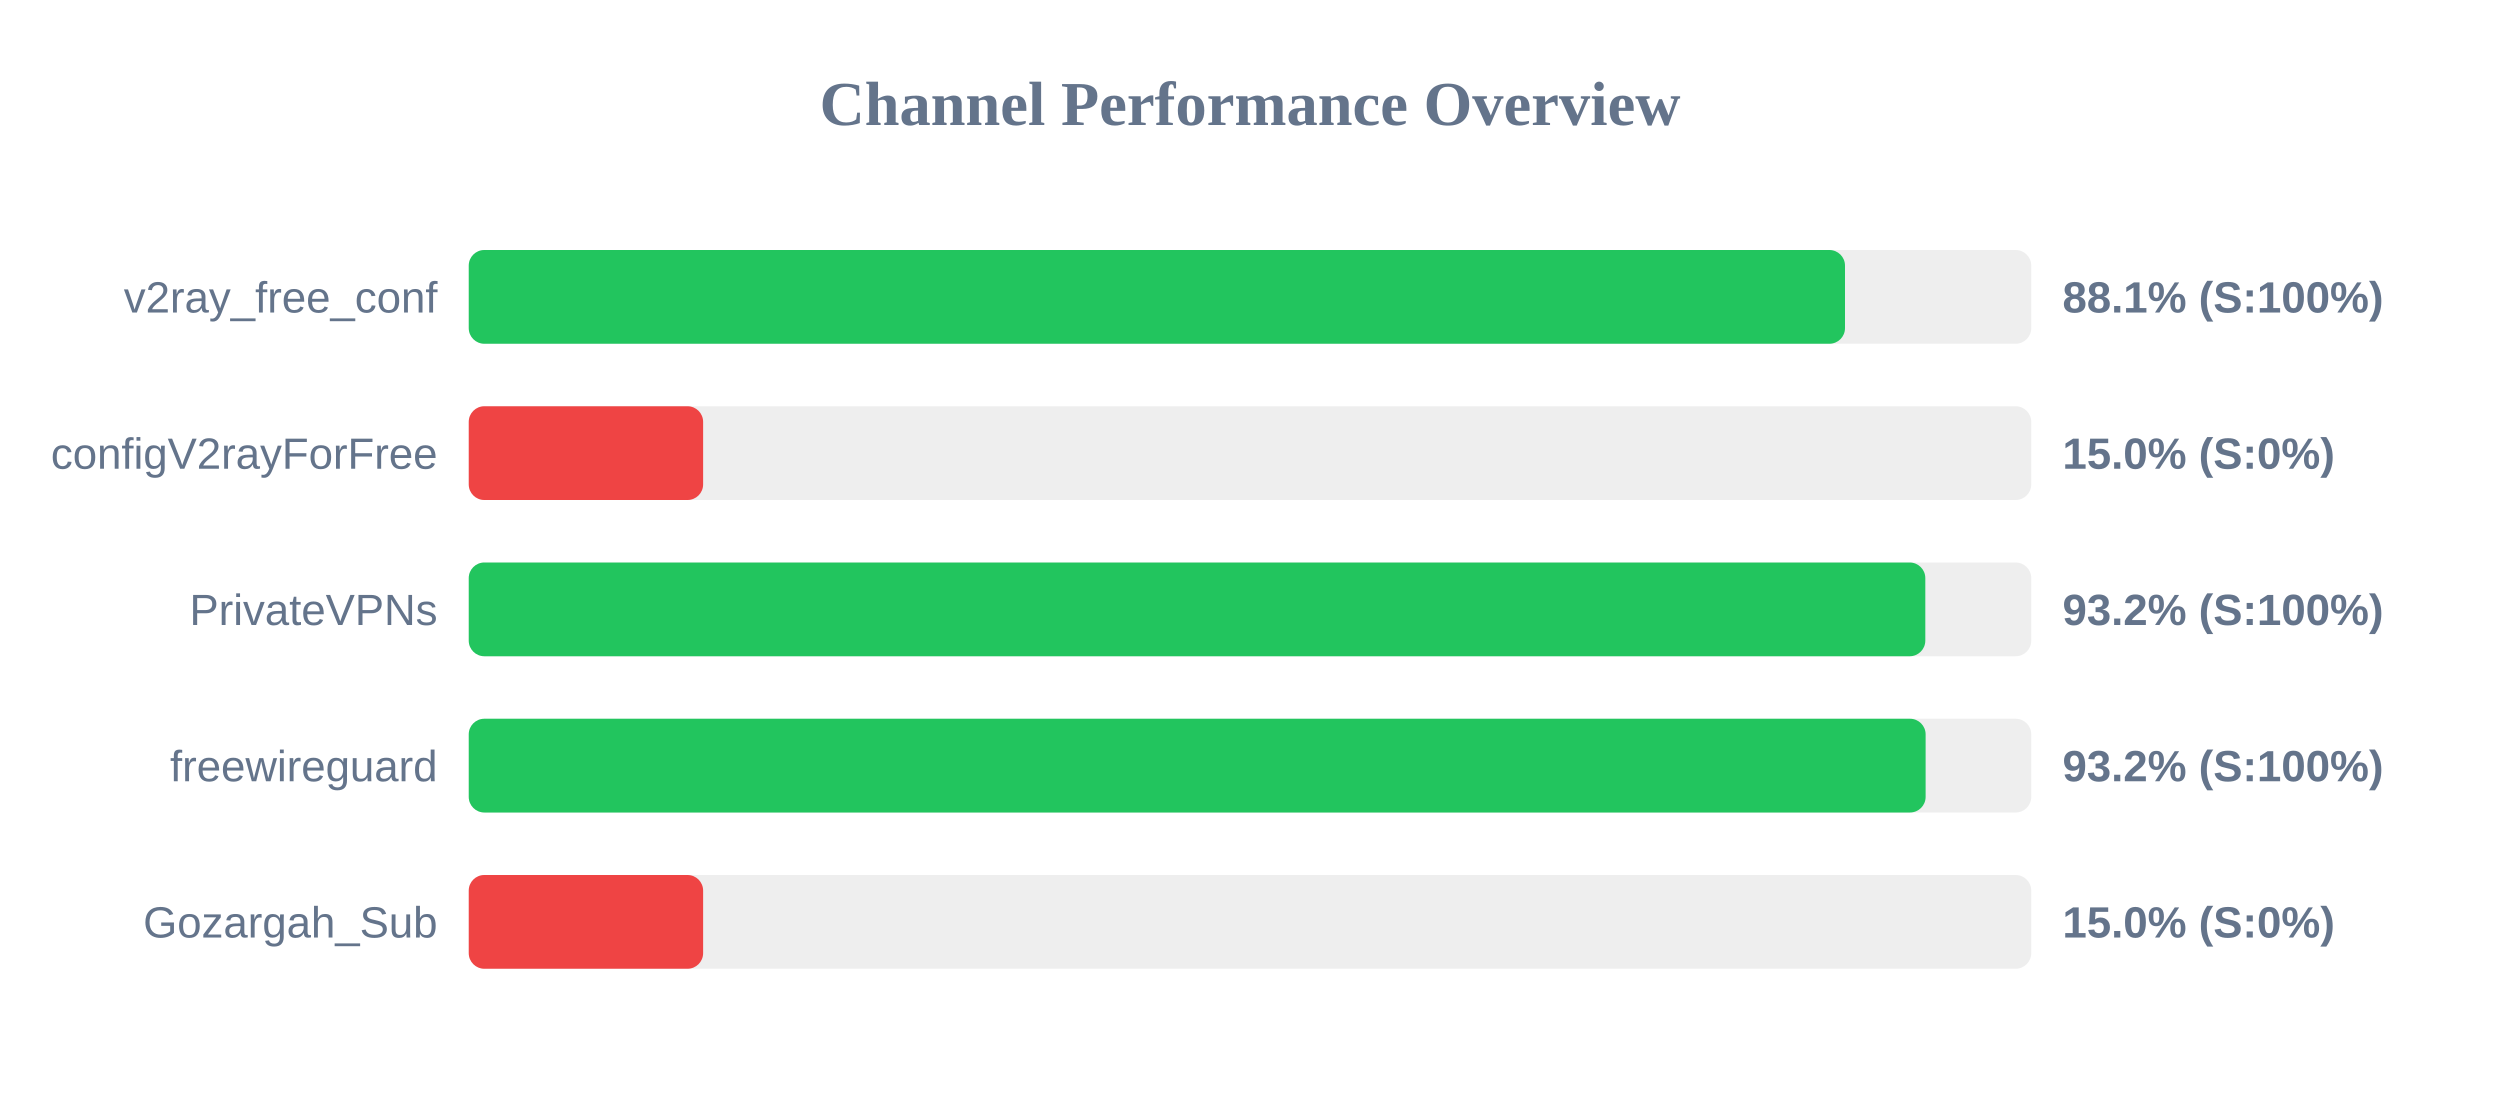
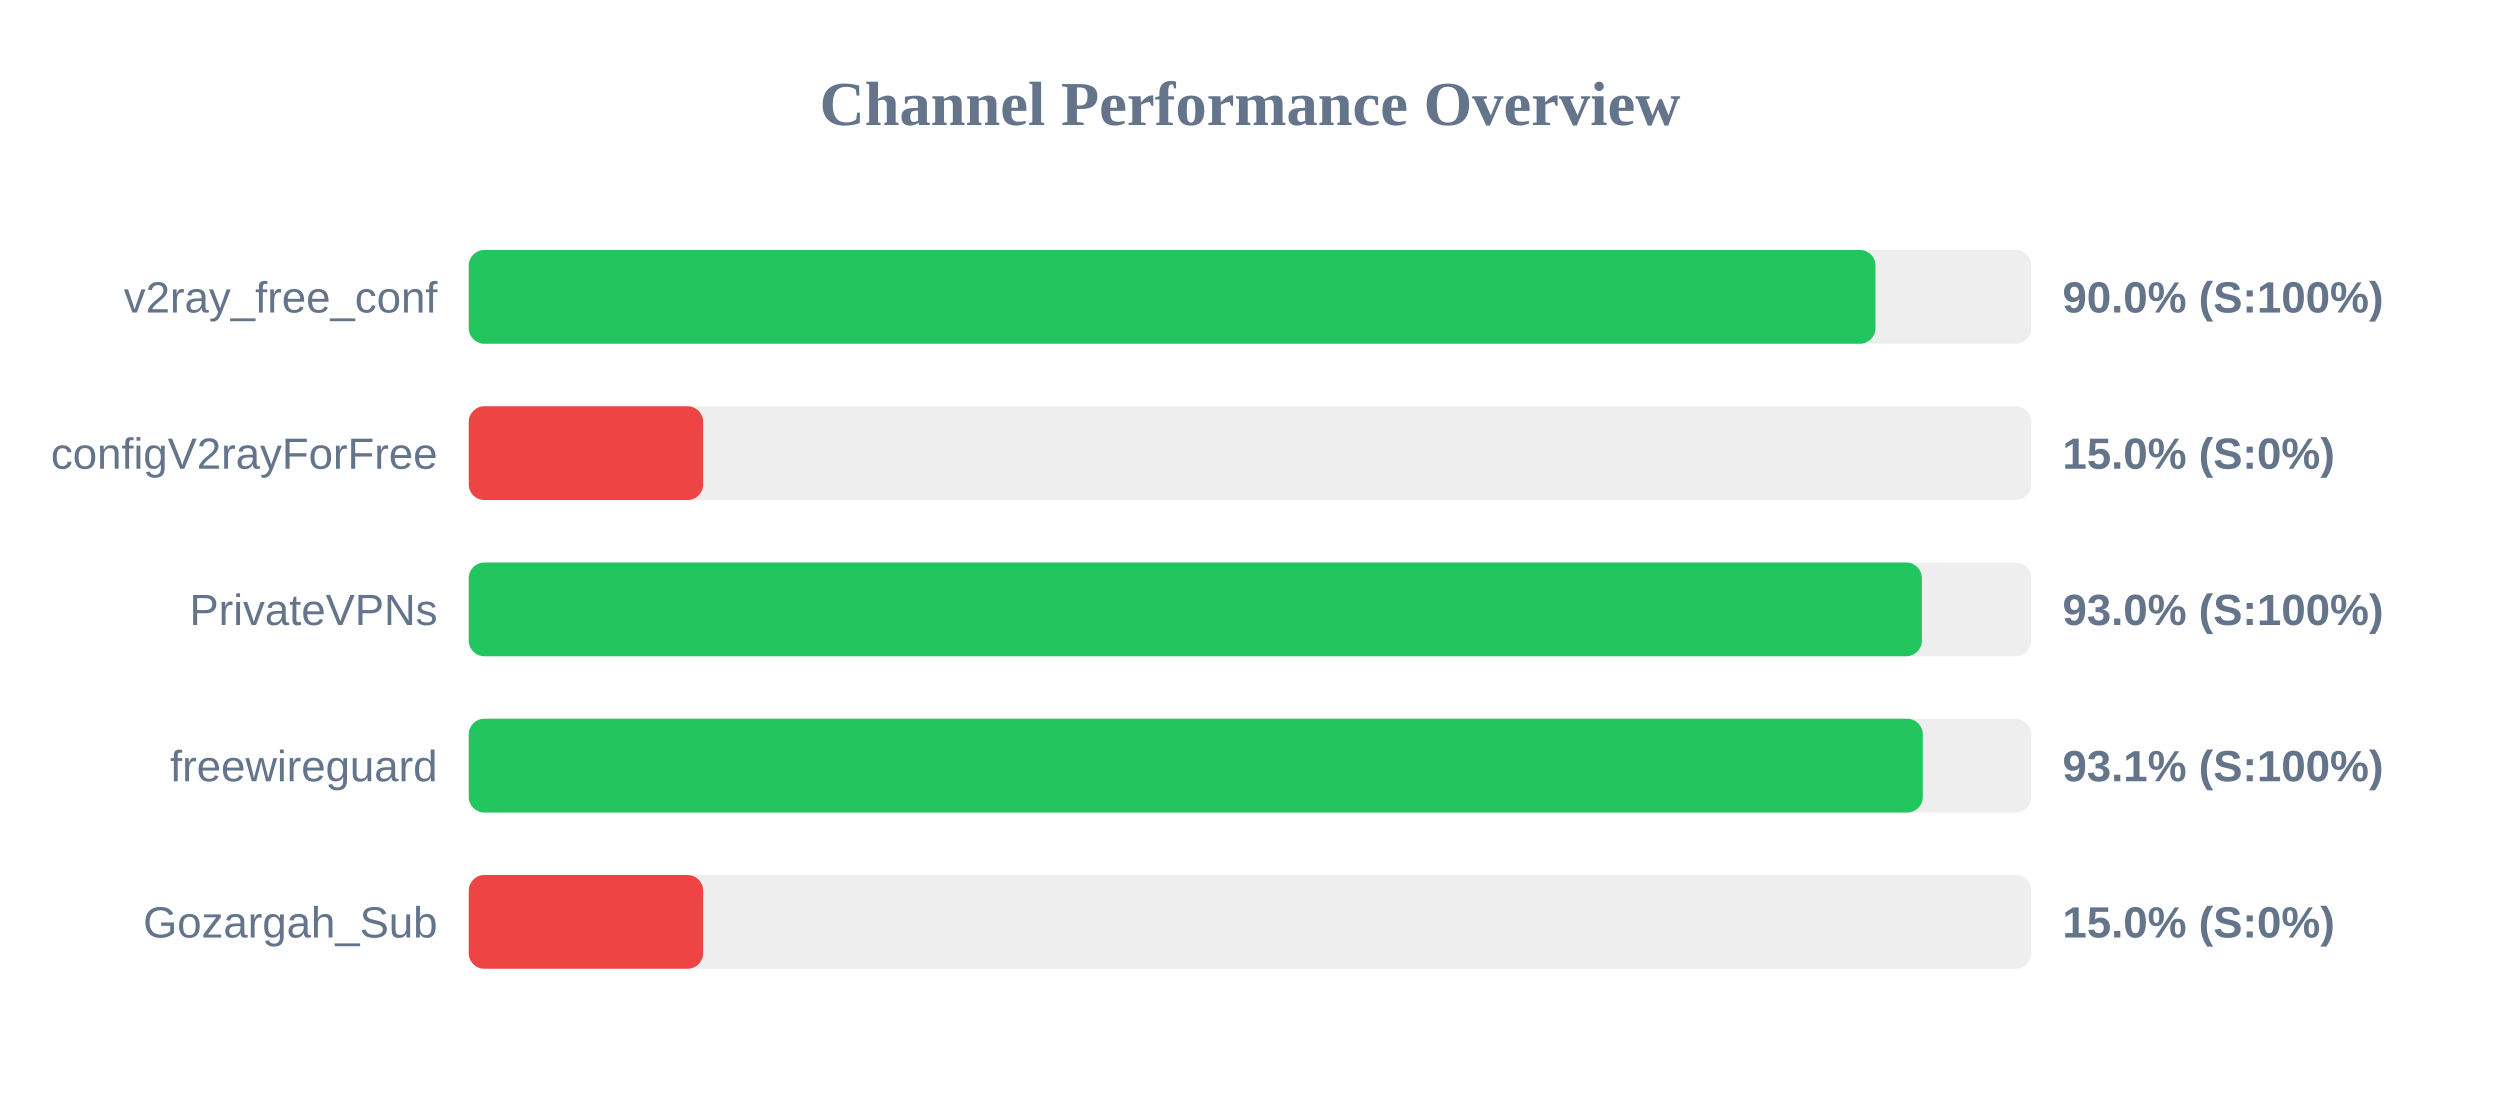
<svg xmlns="http://www.w3.org/2000/svg" width="800" height="350" version="1.1">
  <style>
        .row { font: 14px Arial; fill: #64748b; }
        .score { font: bold 14px Arial; fill: #64748b; }
    </style>
  <text x="400" y="40" text-anchor="middle" font-size="20px" font-weight="bold" fill="#64748b">Channel Performance Overview</text>
  <rect x="150" y="80" width="500" height="30" fill="#eee" rx="5" />
-   <rect x="150" y="80" width="440.4" height="30" fill="#22c55e" rx="5" />
+   <rect x="150" y="80" width="450.15" height="30" fill="#22c55e" rx="5" />
  <text x="140" y="100" text-anchor="end" class="row">v2ray_free_conf</text>
-   <text x="660" y="100" text-anchor="start" class="score">88.1% (S:100%)</text>
+   <text x="660" y="100" text-anchor="start" class="score">90.0% (S:100%)</text>
  <rect x="150" y="130" width="500" height="30" fill="#eee" rx="5" />
  <rect x="150" y="130" width="75.0" height="30" fill="#ef4444" rx="5" />
  <text x="140" y="150" text-anchor="end" class="row">configV2rayForFree</text>
  <text x="660" y="150" text-anchor="start" class="score">15.0% (S:0%)</text>
  <rect x="150" y="180" width="500" height="30" fill="#eee" rx="5" />
-   <rect x="150" y="180" width="466.1" height="30" fill="#22c55e" rx="5" />
+   <rect x="150" y="180" width="465.0" height="30" fill="#22c55e" rx="5" />
  <text x="140" y="200" text-anchor="end" class="row">PrivateVPNs</text>
-   <text x="660" y="200" text-anchor="start" class="score">93.2% (S:100%)</text>
+   <text x="660" y="200" text-anchor="start" class="score">93.0% (S:100%)</text>
  <rect x="150" y="230" width="500" height="30" fill="#eee" rx="5" />
-   <rect x="150" y="230" width="466.2" height="30" fill="#22c55e" rx="5" />
+   <rect x="150" y="230" width="465.3" height="30" fill="#22c55e" rx="5" />
  <text x="140" y="250" text-anchor="end" class="row">freewireguard</text>
-   <text x="660" y="250" text-anchor="start" class="score">93.2% (S:100%)</text>
+   <text x="660" y="250" text-anchor="start" class="score">93.1% (S:100%)</text>
  <rect x="150" y="280" width="500" height="30" fill="#eee" rx="5" />
  <rect x="150" y="280" width="75.0" height="30" fill="#ef4444" rx="5" />
  <text x="140" y="300" text-anchor="end" class="row">Gozargah_Sub</text>
  <text x="660" y="300" text-anchor="start" class="score">15.0% (S:0%)</text>
</svg>
